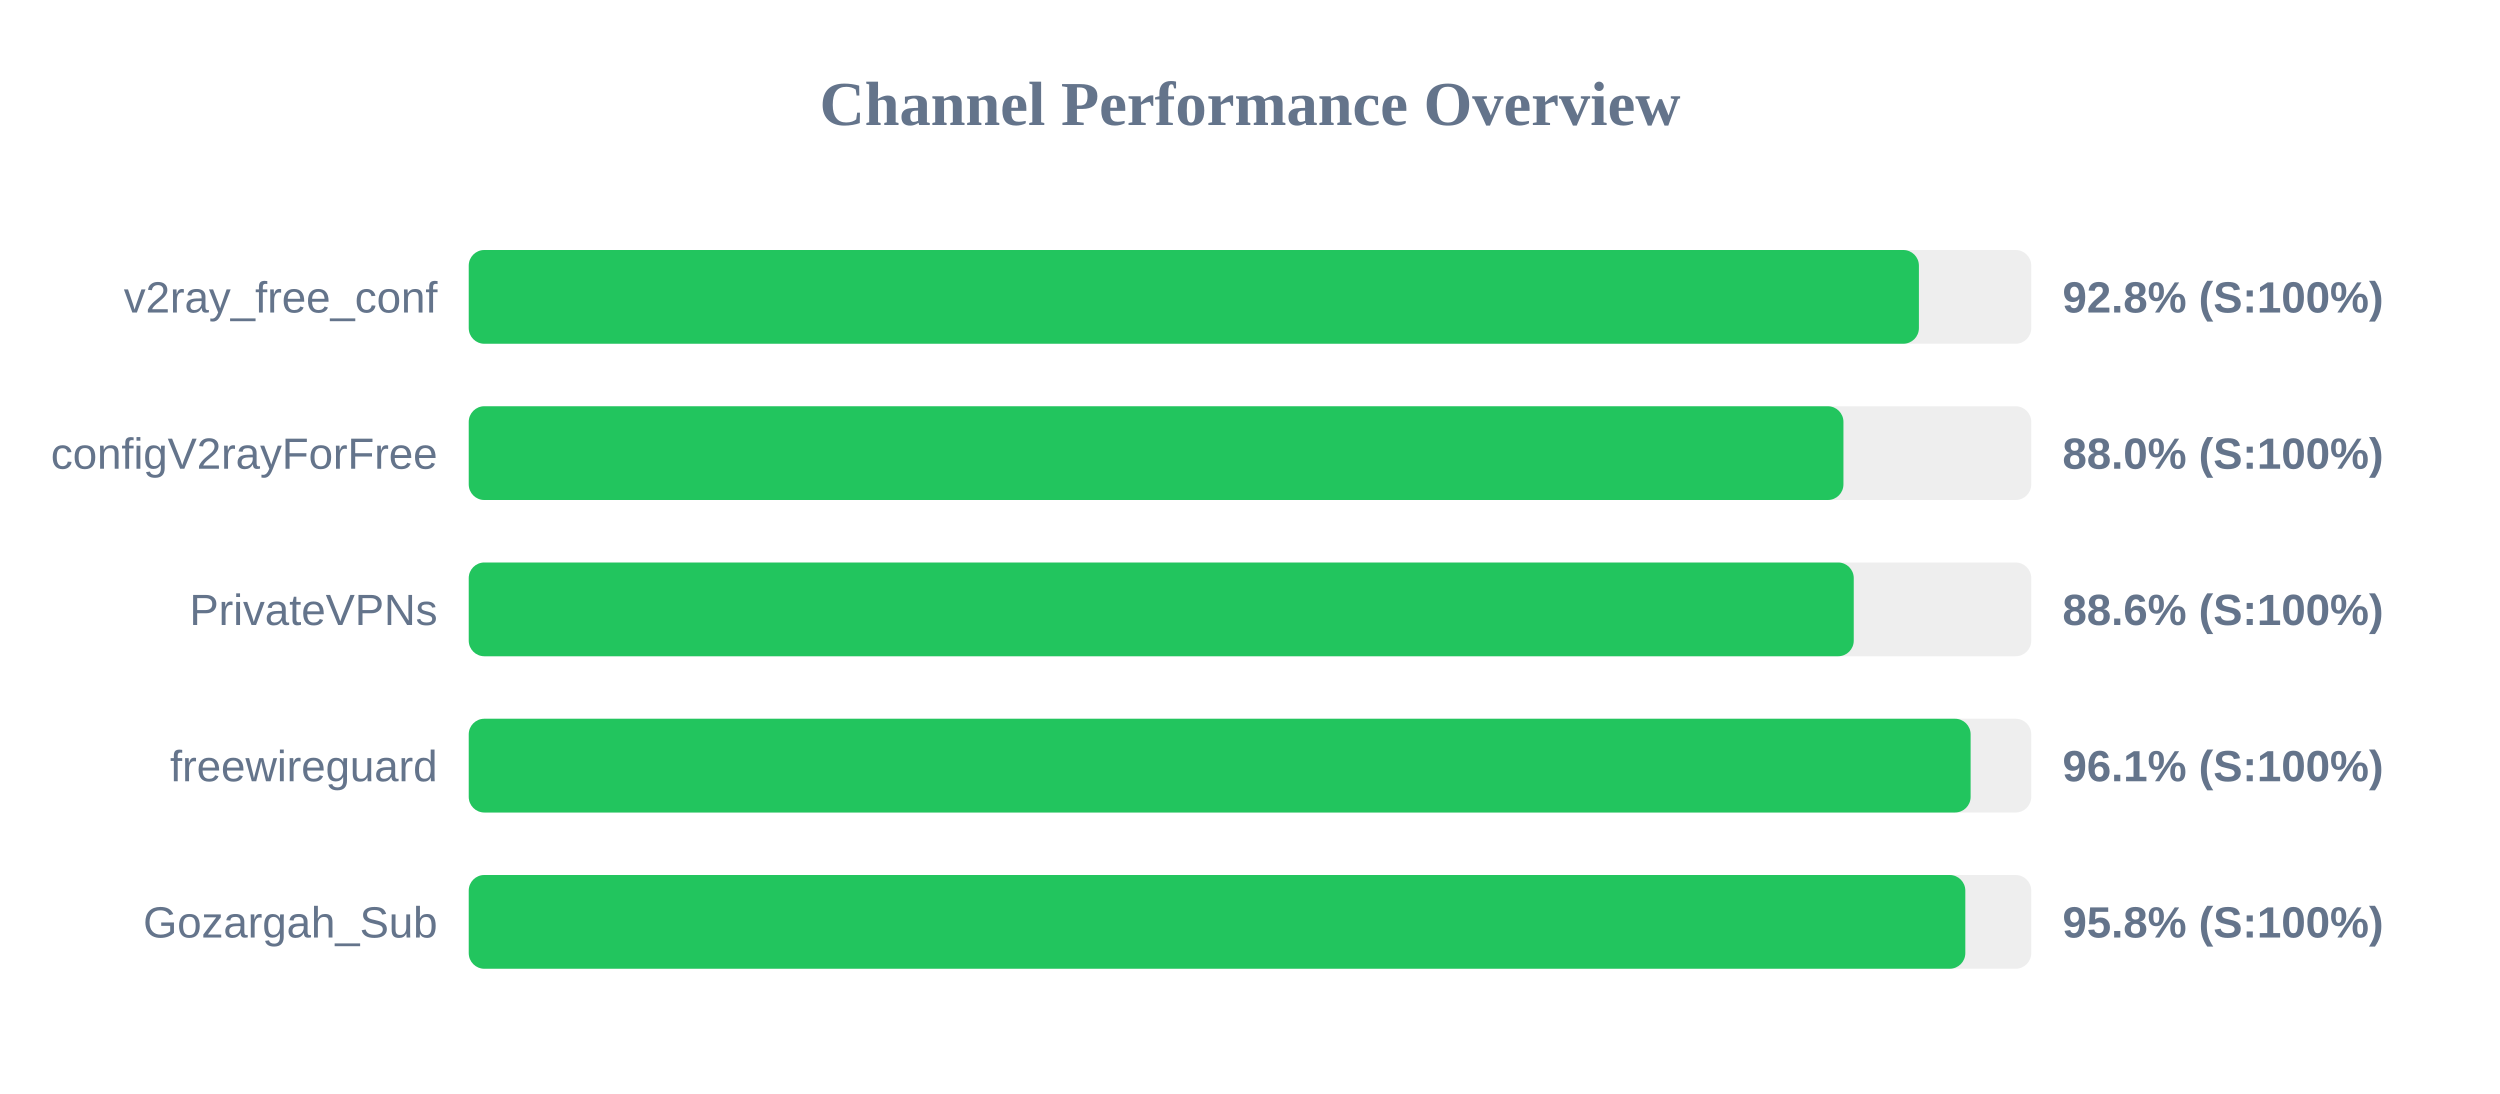
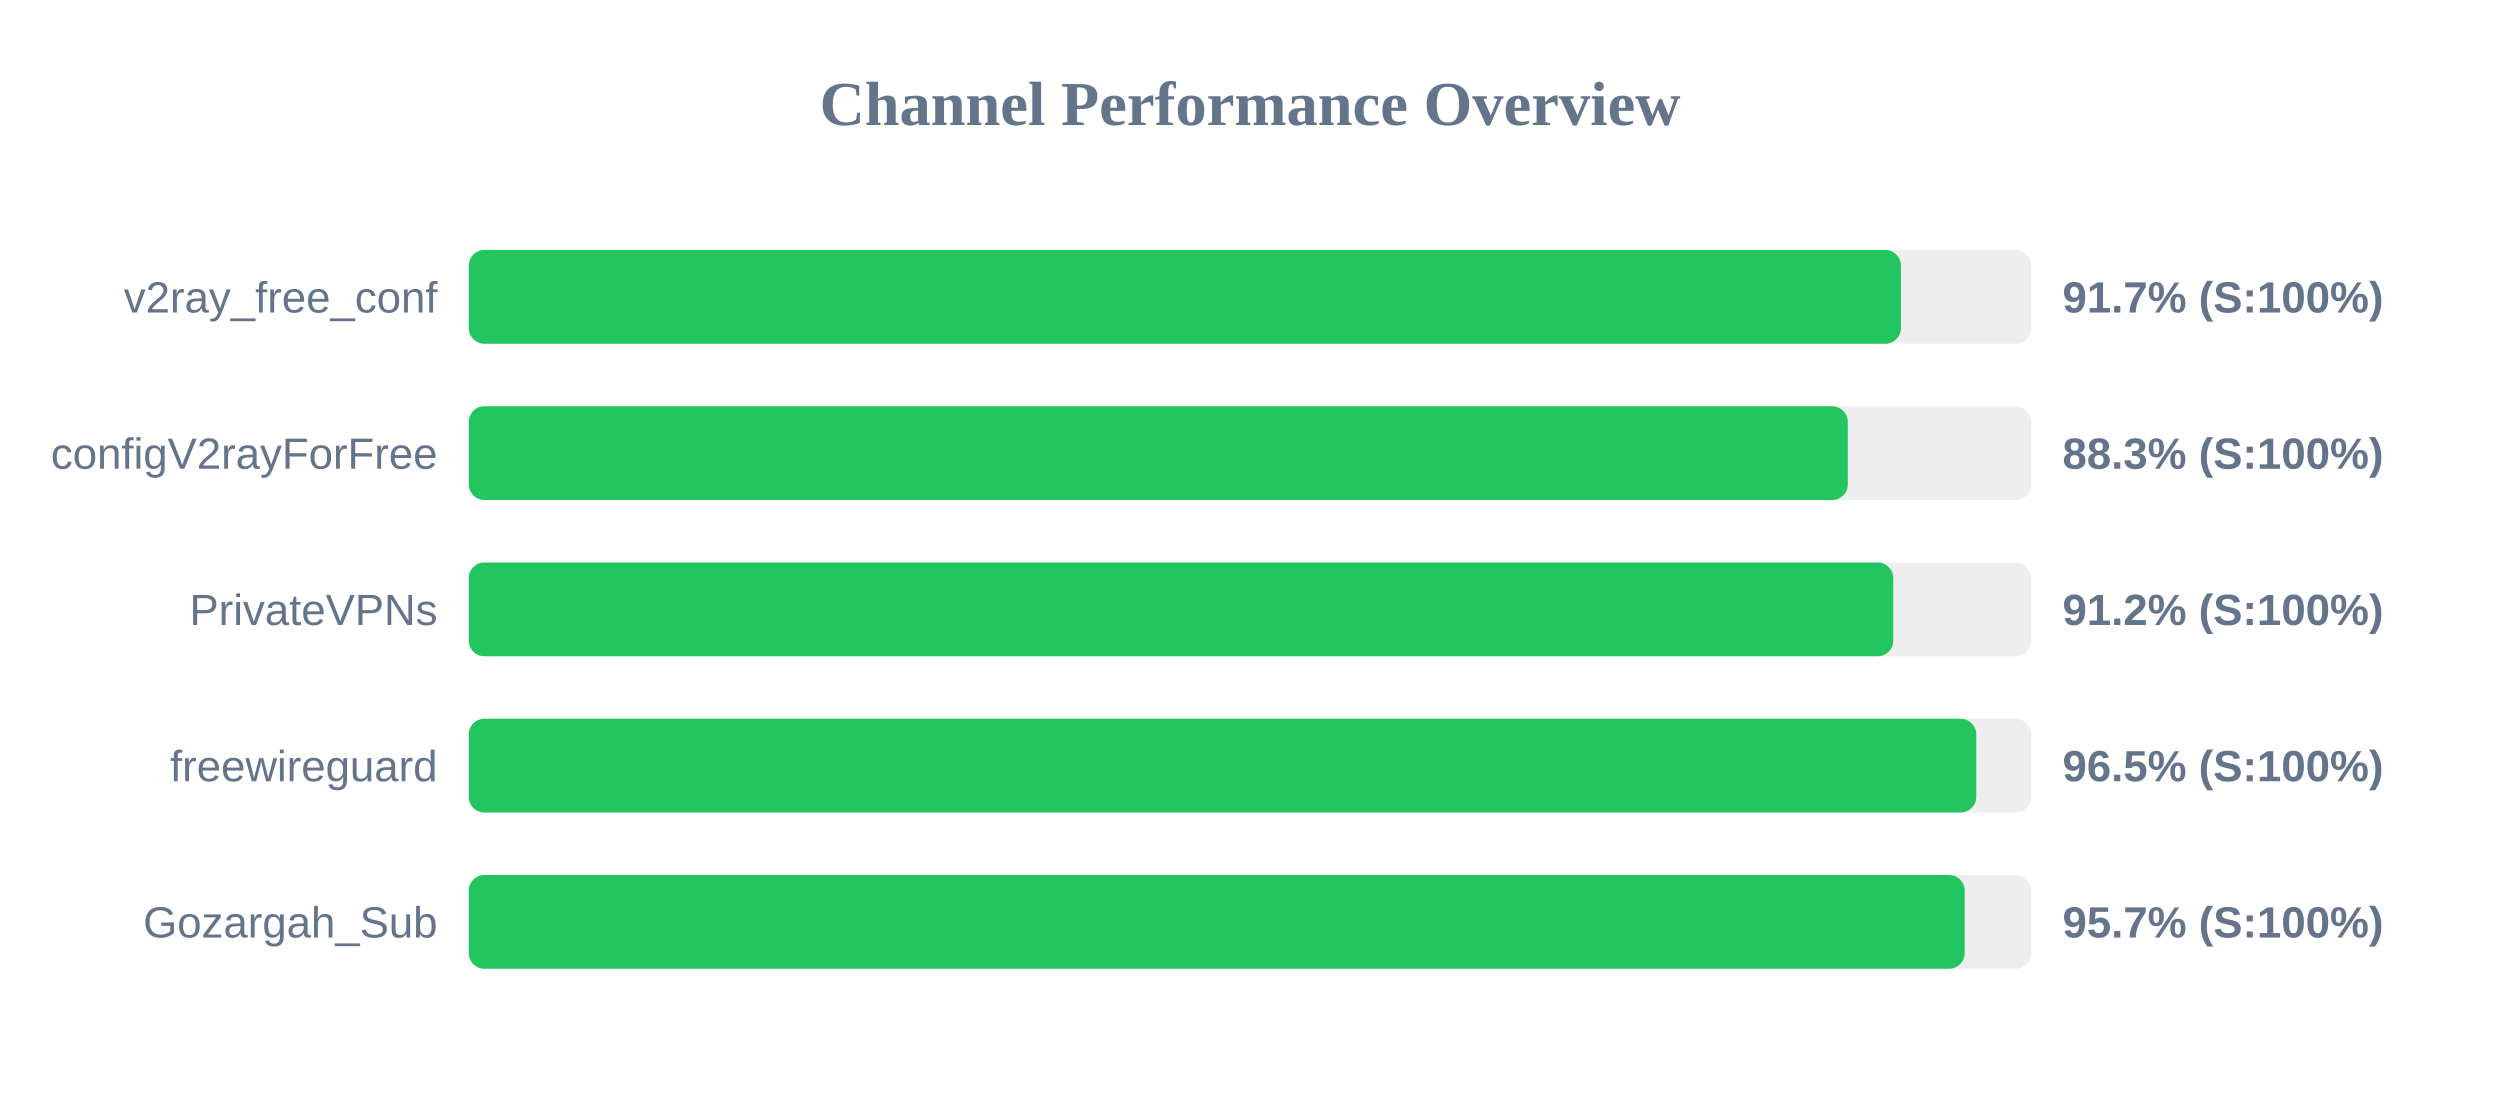
<svg xmlns="http://www.w3.org/2000/svg" width="800" height="350" version="1.1">
  <style>
        .row { font: 14px Arial; fill: #64748b; }
        .score { font: bold 14px Arial; fill: #64748b; }
    </style>
  <text x="400" y="40" text-anchor="middle" font-size="20px" font-weight="bold" fill="#64748b">Channel Performance Overview</text>
  <rect x="150" y="80" width="500" height="30" fill="#eee" rx="5" />
-   <rect x="150" y="80" width="464.05" height="30" fill="#22c55e" rx="5" />
+   <rect x="150" y="80" width="458.3" height="30" fill="#22c55e" rx="5" />
  <text x="140" y="100" text-anchor="end" class="row">v2ray_free_conf</text>
-   <text x="660" y="100" text-anchor="start" class="score">92.8% (S:100%)</text>
+   <text x="660" y="100" text-anchor="start" class="score">91.7% (S:100%)</text>
  <rect x="150" y="130" width="500" height="30" fill="#eee" rx="5" />
-   <rect x="150" y="130" width="439.9" height="30" fill="#22c55e" rx="5" />
+   <rect x="150" y="130" width="441.3" height="30" fill="#22c55e" rx="5" />
  <text x="140" y="150" text-anchor="end" class="row">configV2rayForFree</text>
-   <text x="660" y="150" text-anchor="start" class="score">88.0% (S:100%)</text>
+   <text x="660" y="150" text-anchor="start" class="score">88.3% (S:100%)</text>
  <rect x="150" y="180" width="500" height="30" fill="#eee" rx="5" />
-   <rect x="150" y="180" width="443.2" height="30" fill="#22c55e" rx="5" />
+   <rect x="150" y="180" width="455.85" height="30" fill="#22c55e" rx="5" />
  <text x="140" y="200" text-anchor="end" class="row">PrivateVPNs</text>
-   <text x="660" y="200" text-anchor="start" class="score">88.6% (S:100%)</text>
+   <text x="660" y="200" text-anchor="start" class="score">91.2% (S:100%)</text>
  <rect x="150" y="230" width="500" height="30" fill="#eee" rx="5" />
-   <rect x="150" y="230" width="480.6" height="30" fill="#22c55e" rx="5" />
+   <rect x="150" y="230" width="482.4" height="30" fill="#22c55e" rx="5" />
  <text x="140" y="250" text-anchor="end" class="row">freewireguard</text>
-   <text x="660" y="250" text-anchor="start" class="score">96.1% (S:100%)</text>
+   <text x="660" y="250" text-anchor="start" class="score">96.5% (S:100%)</text>
  <rect x="150" y="280" width="500" height="30" fill="#eee" rx="5" />
-   <rect x="150" y="280" width="478.9" height="30" fill="#22c55e" rx="5" />
+   <rect x="150" y="280" width="478.7" height="30" fill="#22c55e" rx="5" />
  <text x="140" y="300" text-anchor="end" class="row">Gozargah_Sub</text>
-   <text x="660" y="300" text-anchor="start" class="score">95.8% (S:100%)</text>
+   <text x="660" y="300" text-anchor="start" class="score">95.7% (S:100%)</text>
</svg>
